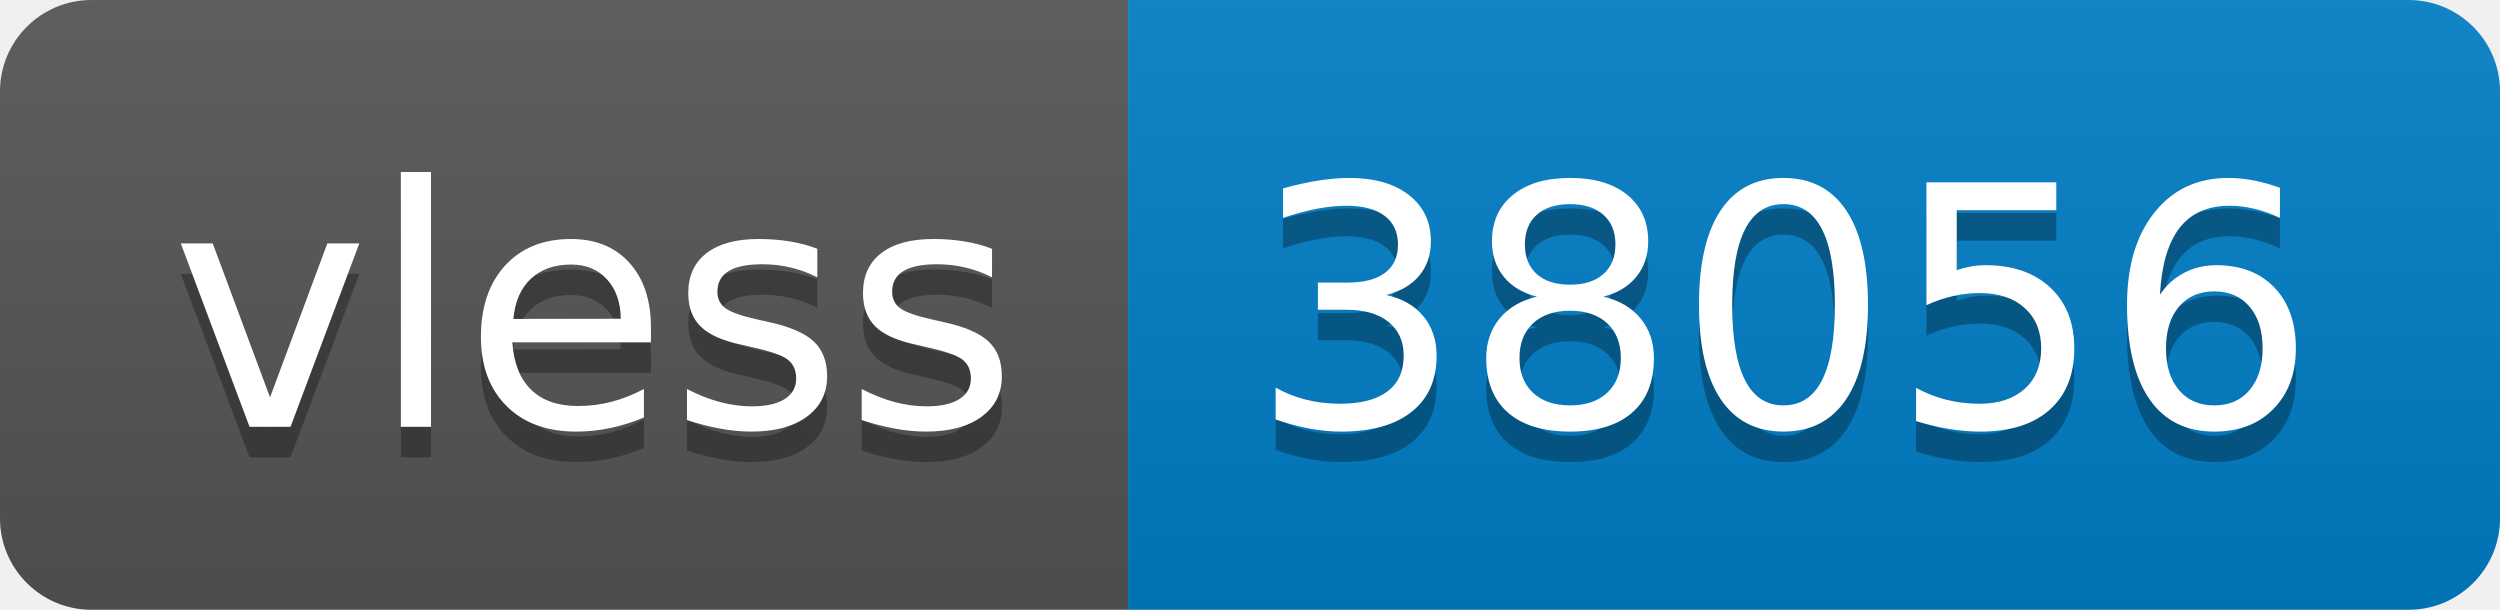
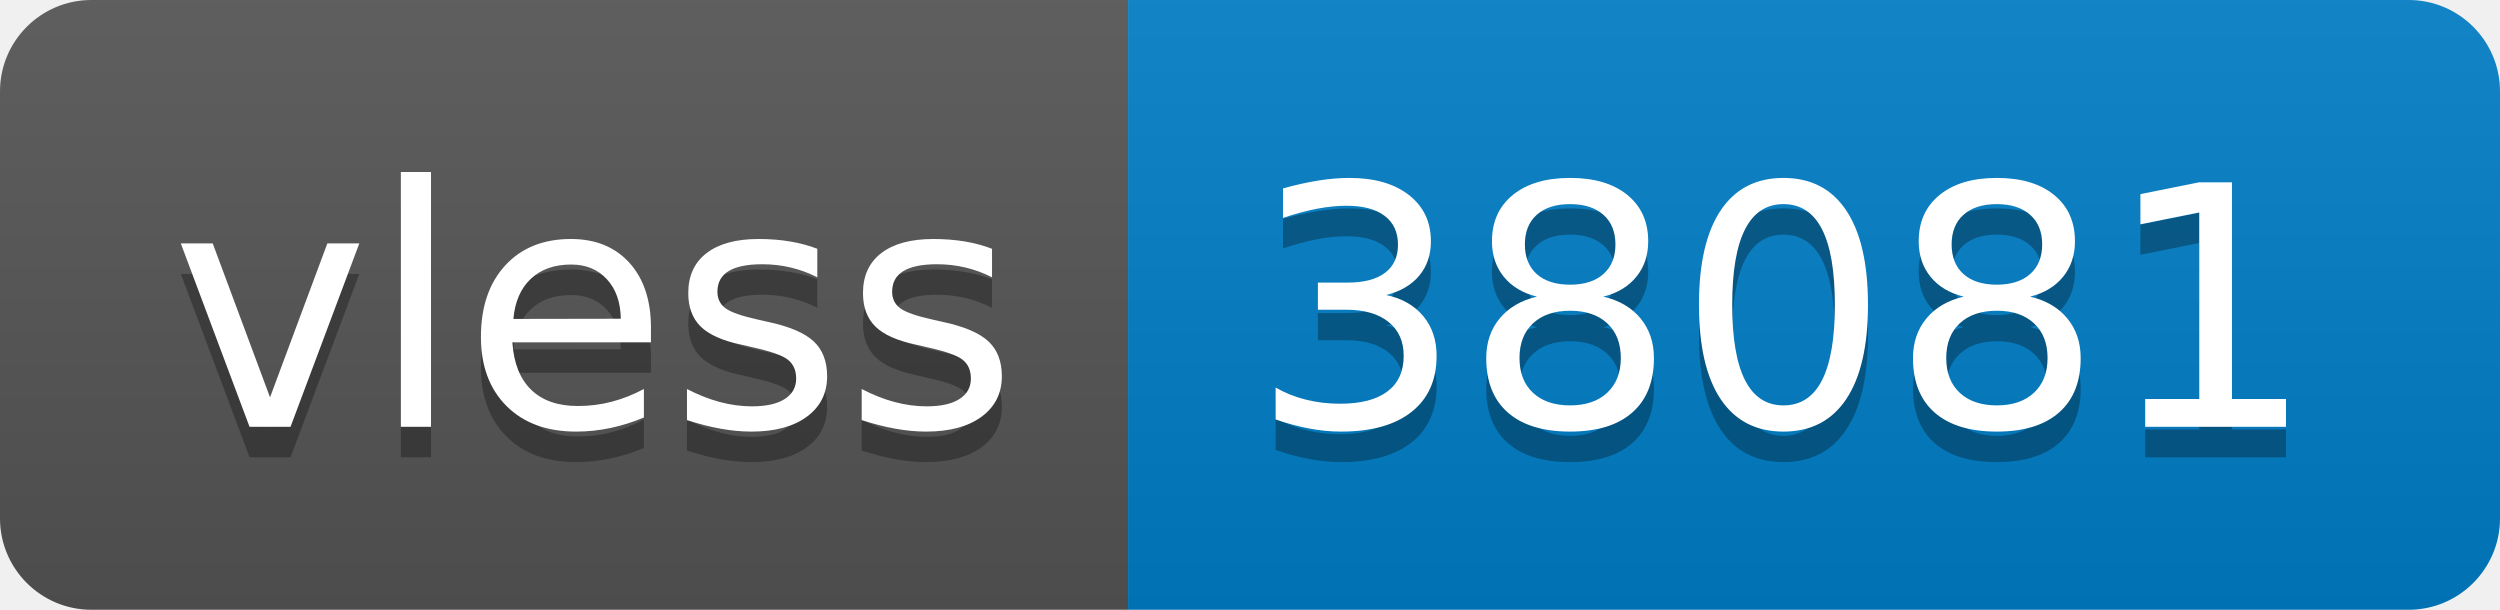
- <svg xmlns="http://www.w3.org/2000/svg" width="82" height="20" role="img" aria-label="vless: 38056">
+ <svg xmlns="http://www.w3.org/2000/svg" width="82" height="20" role="img" aria-label="vless: 38081">
  <linearGradient id="s" x2="0" y2="100%">
    <stop offset="0" stop-color="#bbb" stop-opacity=".1" />
    <stop offset="1" stop-opacity=".1" />
  </linearGradient>
  <clipPath id="r">
    <rect width="82" height="20" rx="3" fill="#fff" />
  </clipPath>
  <g clip-path="url(#r)">
    <rect width="37" height="20" fill="#555" />
    <rect x="37" width="45" height="20" fill="#007ec6" />
    <rect width="82" height="20" fill="url(#s)" />
  </g>
  <g fill="#fff" text-anchor="middle" font-family="Verdana,Geneva,DejaVu Sans,sans-serif" text-rendering="geometricPrecision" font-size="110">
    <text aria-hidden="true" x="195" y="150" fill="#010101" fill-opacity=".3" transform="scale(.1)" textLength="270">vless</text>
    <text x="195" y="140" transform="scale(.1)" fill="#fff" textLength="270">vless</text>
-     <text aria-hidden="true" x="585" y="150" fill="#010101" fill-opacity=".3" transform="scale(.1)" textLength="350">38056</text>
-     <text x="585" y="140" transform="scale(.1)" fill="#fff" textLength="350">38056</text>
+     <text aria-hidden="true" x="585" y="150" fill="#010101" fill-opacity=".3" transform="scale(.1)" textLength="350">38081</text>
+     <text x="585" y="140" transform="scale(.1)" fill="#fff" textLength="350">38081</text>
  </g>
</svg>
